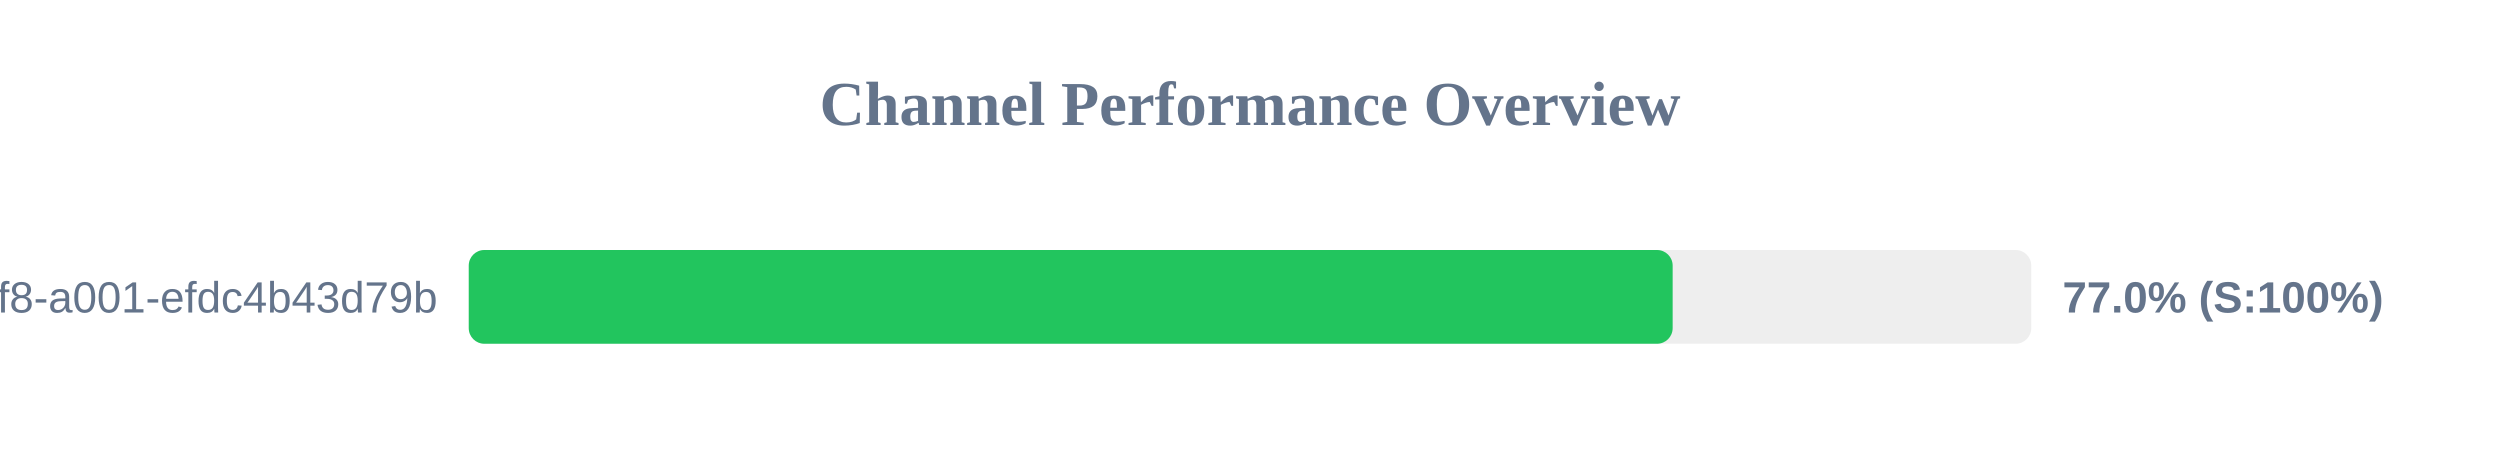
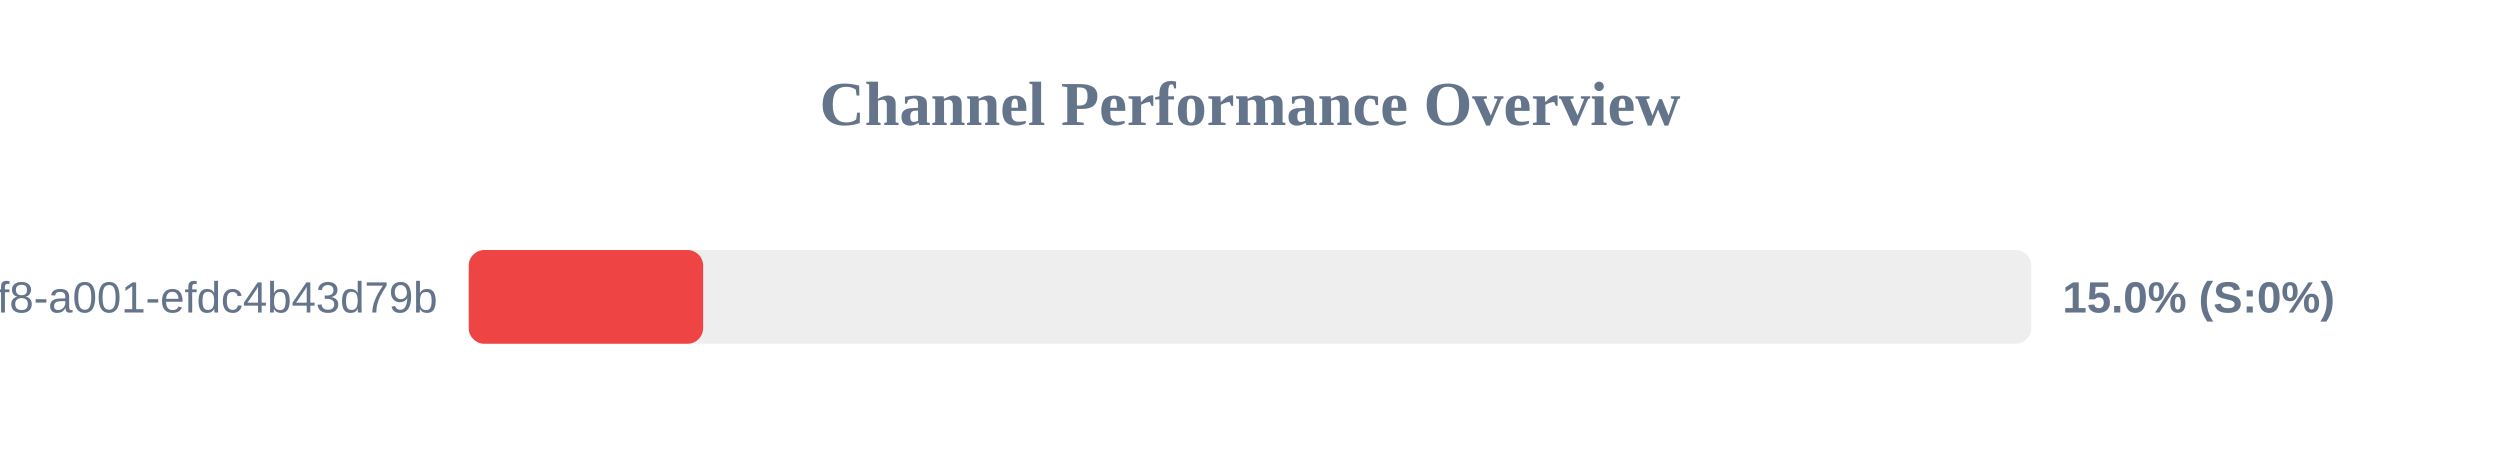
<svg xmlns="http://www.w3.org/2000/svg" width="800" height="150" version="1.1">
  <style>
        .row { font: 14px Arial; fill: #64748b; }
        .score { font: bold 14px Arial; fill: #64748b; }
    </style>
  <text x="400" y="40" text-anchor="middle" font-size="20px" font-weight="bold" fill="#64748b">Channel Performance Overview</text>
  <rect x="150" y="80" width="500" height="30" fill="#eee" rx="5" />
-   <rect x="150" y="80" width="385.25" height="30" fill="#22c55e" rx="5" />
+   <rect x="150" y="80" width="75.0" height="30" fill="#ef4444" rx="5" />
  <text x="140" y="100" text-anchor="end" class="row">?uuid=1fdb6b30-5371-4ff8-a001-efdc4b43d79b</text>
-   <text x="660" y="100" text-anchor="start" class="score">77.0% (S:100%)</text>
+   <text x="660" y="100" text-anchor="start" class="score">15.0% (S:0%)</text>
</svg>
